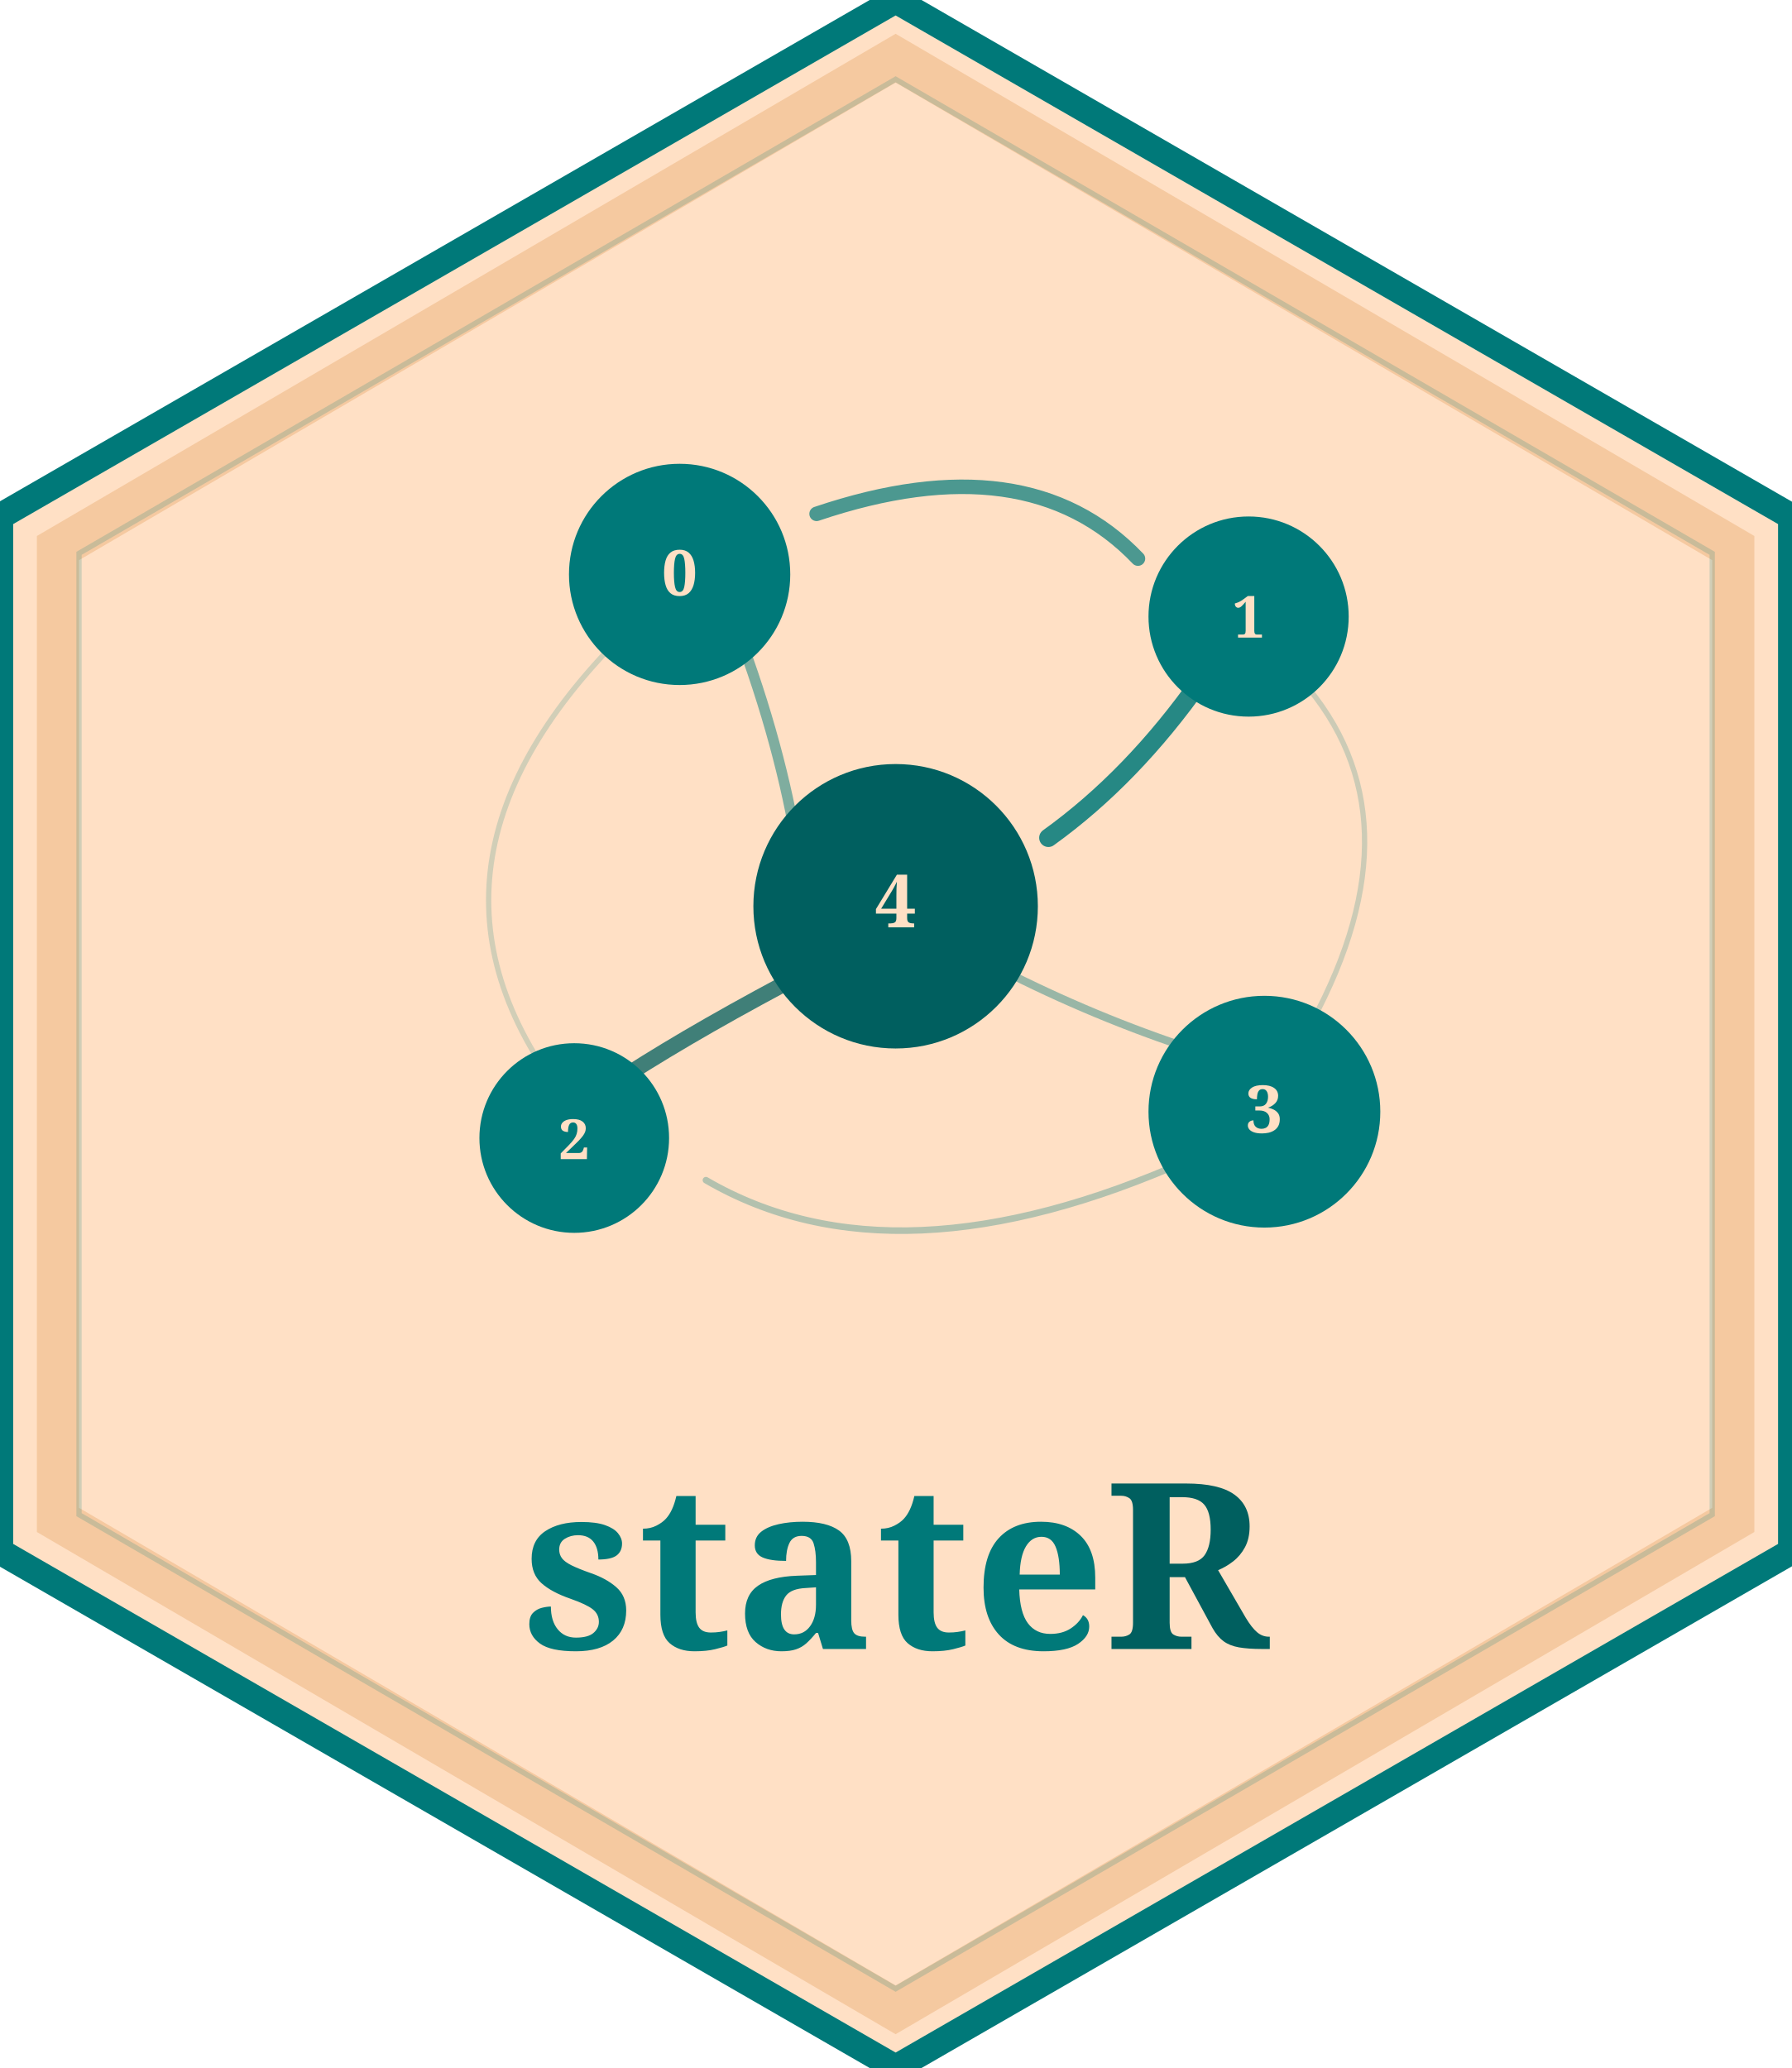
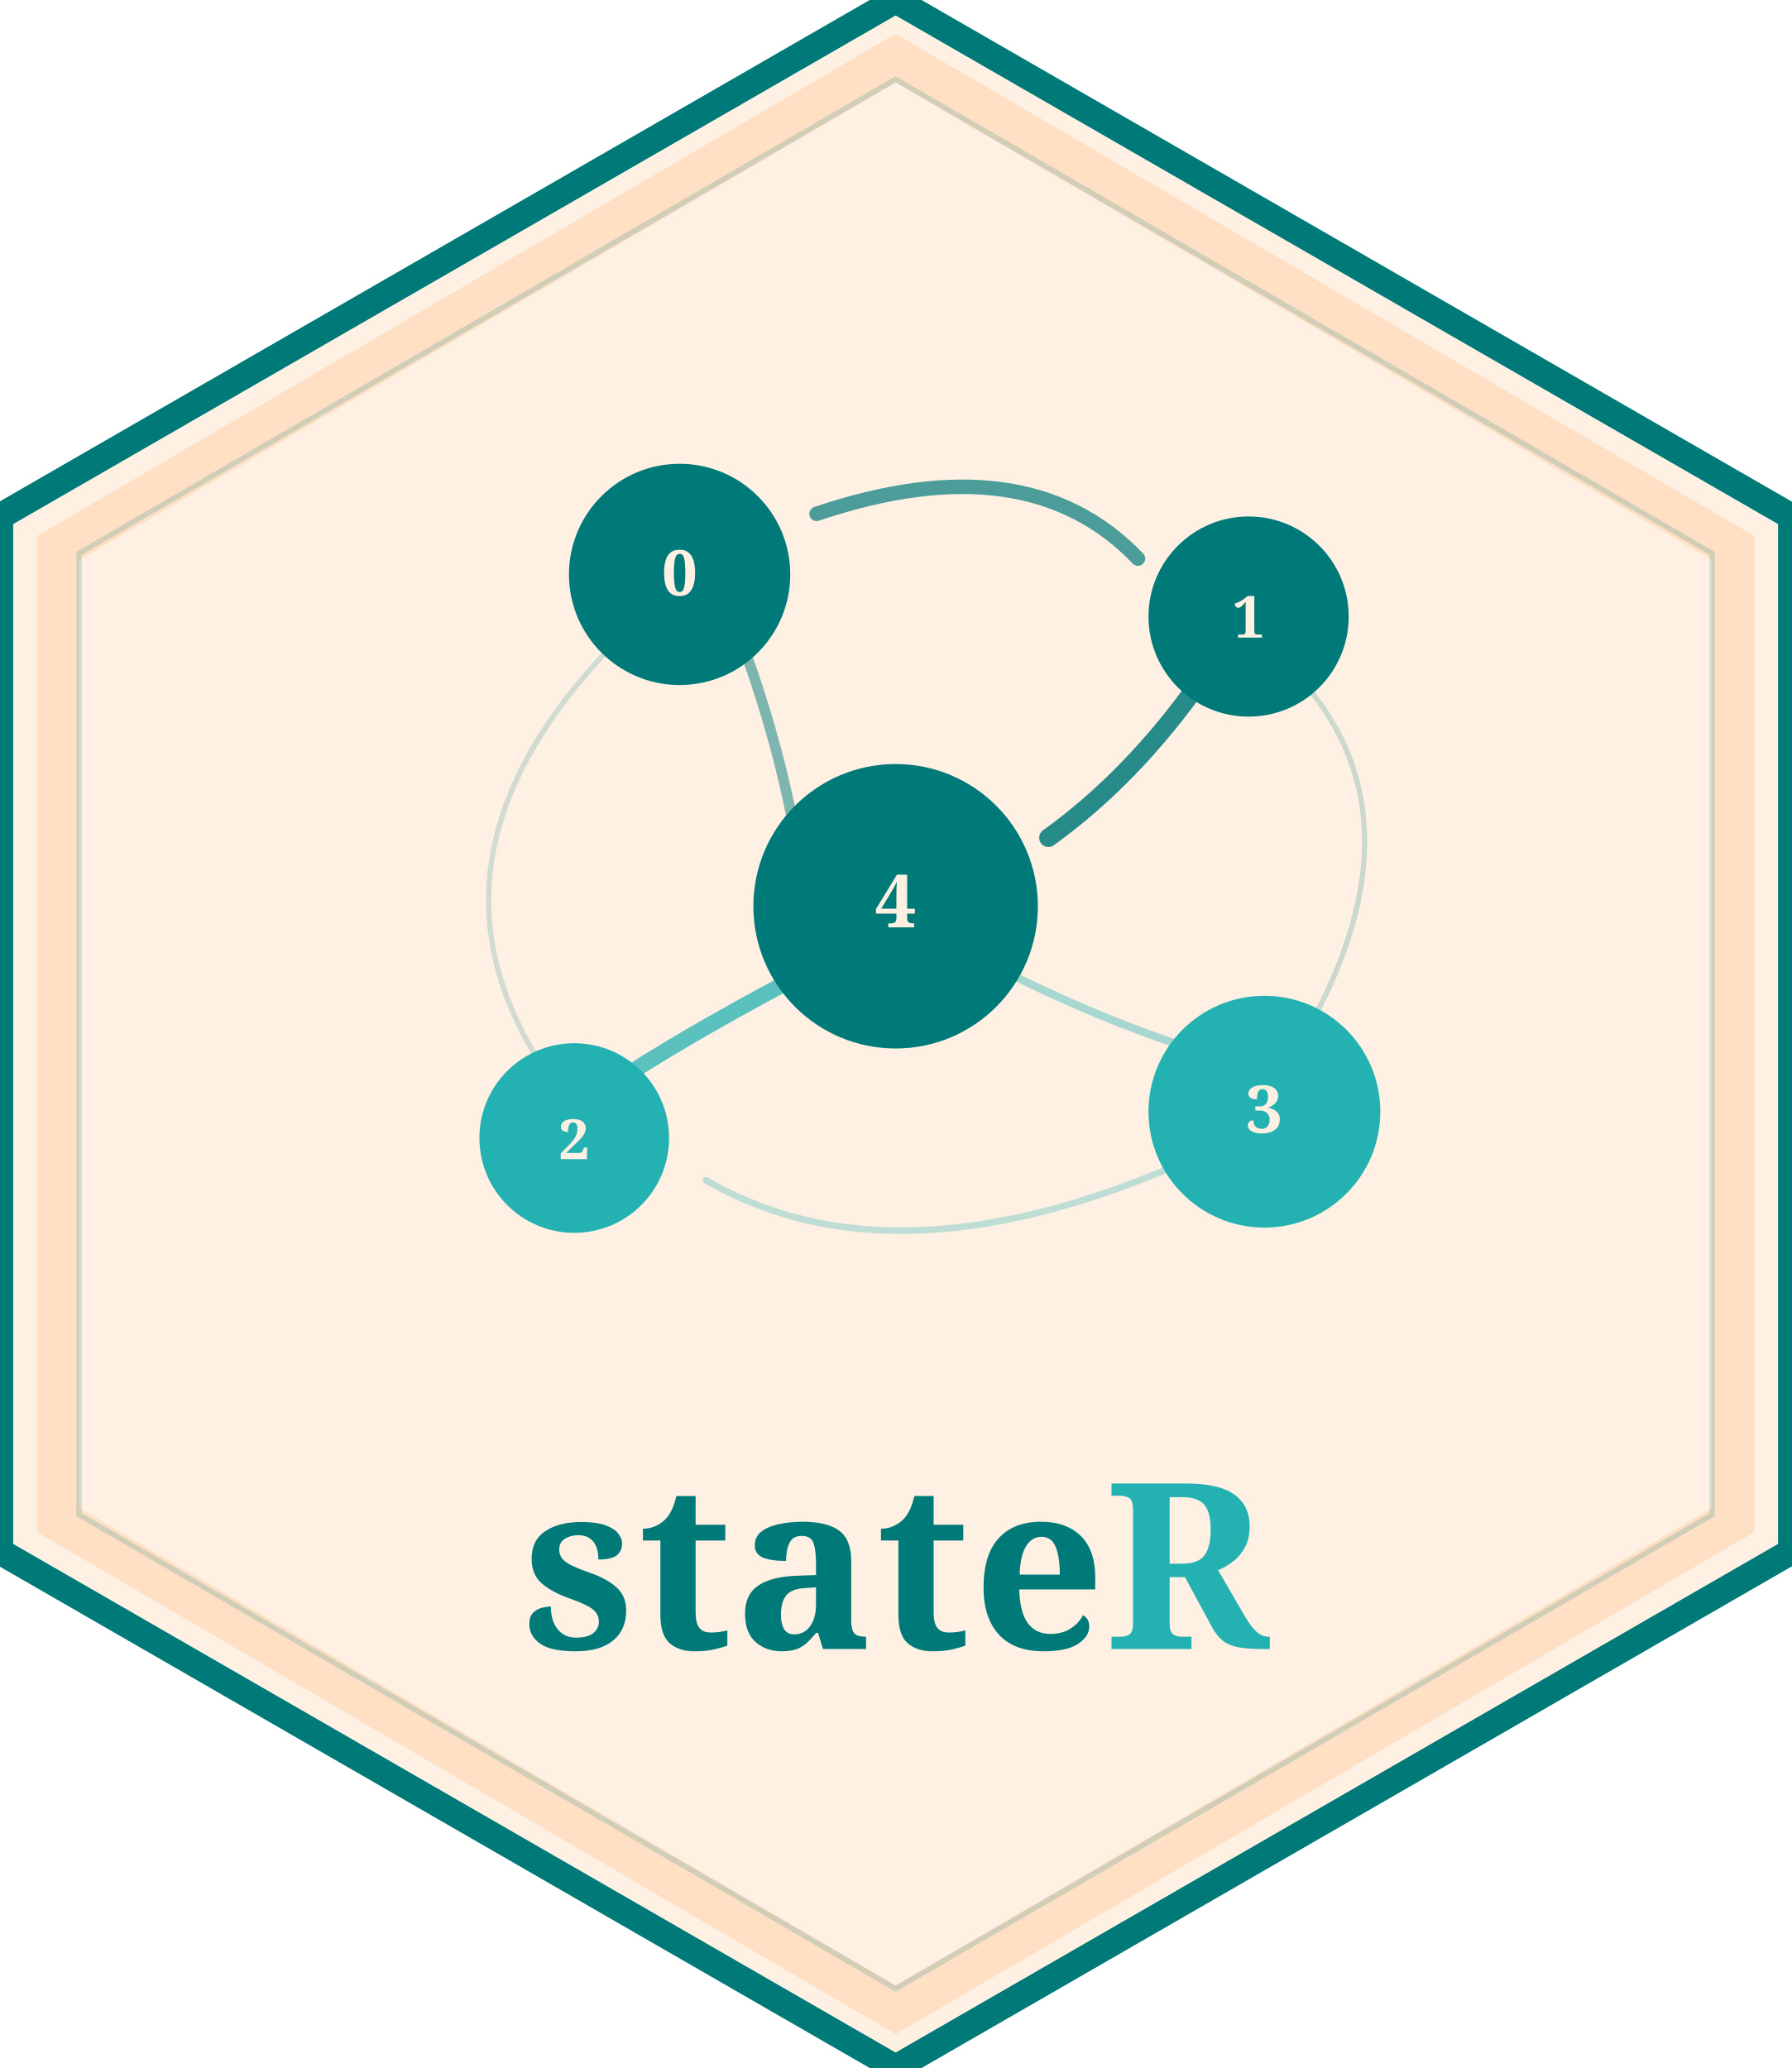
<svg xmlns="http://www.w3.org/2000/svg" width="181" height="209" viewBox="0 0 680 785" role="img">
  <defs>
    <clipPath id="hex-clip">
      <polygon points="340,0 680,196 680,589 340,785 0,589 0,196" />
    </clipPath>
  </defs>
-   <polygon points="340,0 680,196 680,589 340,785 0,589 0,196" fill="#FFE0C5" />
-   <polygon points="340,22 658,208 658,577 340,763 22,577 22,208" fill="none" stroke="#f5c9a0" stroke-width="16" />
+   <polygon points="340,0 680,196 680,589 340,785 0,589 0,196" fill="#FFF0E4" />
+   <polygon points="340,22 658,208 658,577 340,763 22,577 22,208" fill="none" stroke="#FFE0C5" stroke-width="16" />
  <path d="M310,195 Q390,168 432,212" fill="none" stroke="#007979" stroke-width="5.5" stroke-linecap="round" opacity="0.7" clip-path="url(#hex-clip)" />
  <path d="M456,258 Q430,295 398,318" fill="none" stroke="#007979" stroke-width="7" stroke-linecap="round" opacity="0.85" clip-path="url(#hex-clip)" />
  <path d="M278,234 Q295,278 302,318" fill="none" stroke="#007979" stroke-width="4" stroke-linecap="round" opacity="0.5" clip-path="url(#hex-clip)" />
-   <path d="M308,368 Q266,390 238,408" fill="none" stroke="#005f5f" stroke-width="6" stroke-linecap="round" opacity="0.75" clip-path="url(#hex-clip)" />
-   <path d="M384,370 Q420,388 458,400" fill="none" stroke="#007979" stroke-width="3" stroke-linecap="round" opacity="0.4" clip-path="url(#hex-clip)" />
-   <path d="M268,448 Q340,490 452,440" fill="none" stroke="#007979" stroke-width="2.5" stroke-linecap="round" opacity="0.3" clip-path="url(#hex-clip)" />
+   <path d="M308,368 Q266,390 238,408" fill="none" stroke="#24B1B1" stroke-width="6" stroke-linecap="round" opacity="0.75" clip-path="url(#hex-clip)" />
+   <path d="M384,370 Q420,388 458,400" fill="none" stroke="#24B1B1" stroke-width="3" stroke-linecap="round" opacity="0.4" clip-path="url(#hex-clip)" />
+   <path d="M268,448 Q340,490 452,440" fill="none" stroke="#24B1B1" stroke-width="2.5" stroke-linecap="round" opacity="0.3" clip-path="url(#hex-clip)" />
  <path d="M498,388 Q540,310 494,258" fill="none" stroke="#007979" stroke-width="2" stroke-linecap="round" opacity="0.2" clip-path="url(#hex-clip)" />
  <path d="M208,408 Q148,320 248,230" fill="none" stroke="#007979" stroke-width="2" stroke-linecap="round" opacity="0.18" clip-path="url(#hex-clip)" />
  <circle cx="258" cy="218" r="42" fill="#007979" clip-path="url(#hex-clip)" />
  <circle cx="474" cy="234" r="38" fill="#007979" clip-path="url(#hex-clip)" />
-   <circle cx="340" cy="344" r="54" fill="#005f5f" clip-path="url(#hex-clip)" />
-   <circle cx="218" cy="432" r="36" fill="#007979" clip-path="url(#hex-clip)" />
-   <circle cx="480" cy="422" r="44" fill="#007979" clip-path="url(#hex-clip)" />
-   <text x="258" y="226" text-anchor="middle" font-family="'Georgia', serif" font-size="24" font-weight="700" fill="#FFE0C5" clip-path="url(#hex-clip)">0</text>
-   <text x="474" y="242" text-anchor="middle" font-family="'Georgia', serif" font-size="22" font-weight="700" fill="#FFE0C5" clip-path="url(#hex-clip)">1</text>
-   <text x="340" y="352" text-anchor="middle" font-family="'Georgia', serif" font-size="28" font-weight="700" fill="#FFE0C5" clip-path="url(#hex-clip)">4</text>
-   <text x="218" y="440" text-anchor="middle" font-family="'Georgia', serif" font-size="21" font-weight="700" fill="#FFE0C5" clip-path="url(#hex-clip)">2</text>
-   <text x="480" y="430" text-anchor="middle" font-family="'Georgia', serif" font-size="25" font-weight="700" fill="#FFE0C5" clip-path="url(#hex-clip)">3</text>
-   <text x="340" y="626" text-anchor="middle" font-family="'Georgia', serif" font-size="88" font-weight="700" fill="#007979" letter-spacing="1" clip-path="url(#hex-clip)">state<tspan fill="#005f5f">R</tspan>
+   <circle cx="340" cy="344" r="54" fill="#007979" clip-path="url(#hex-clip)" />
+   <circle cx="218" cy="432" r="36" fill="#24B1B1" clip-path="url(#hex-clip)" />
+   <circle cx="480" cy="422" r="44" fill="#24B1B1" clip-path="url(#hex-clip)" />
+   <text x="258" y="226" text-anchor="middle" font-family="'Georgia', serif" font-size="24" font-weight="700" fill="#FFF0E4" clip-path="url(#hex-clip)">0</text>
+   <text x="474" y="242" text-anchor="middle" font-family="'Georgia', serif" font-size="22" font-weight="700" fill="#FFF0E4" clip-path="url(#hex-clip)">1</text>
+   <text x="340" y="352" text-anchor="middle" font-family="'Georgia', serif" font-size="28" font-weight="700" fill="#FFF0E4" clip-path="url(#hex-clip)">4</text>
+   <text x="218" y="440" text-anchor="middle" font-family="'Georgia', serif" font-size="21" font-weight="700" fill="#FFF0E4" clip-path="url(#hex-clip)">2</text>
+   <text x="480" y="430" text-anchor="middle" font-family="'Georgia', serif" font-size="25" font-weight="700" fill="#FFF0E4" clip-path="url(#hex-clip)">3</text>
+   <text x="340" y="626" text-anchor="middle" font-family="'Georgia', serif" font-size="88" font-weight="700" fill="#007979" letter-spacing="1" clip-path="url(#hex-clip)">state<tspan fill="#24B1B1">R</tspan>
  </text>
  <polygon points="340,0 680,196 680,589 340,785 0,589 0,196" fill="none" stroke="#007979" stroke-width="10" />
  <polygon points="340,30 650,210 650,575 340,755 30,575 30,210" fill="none" stroke="#007979" stroke-width="2" opacity="0.18" />
</svg>
